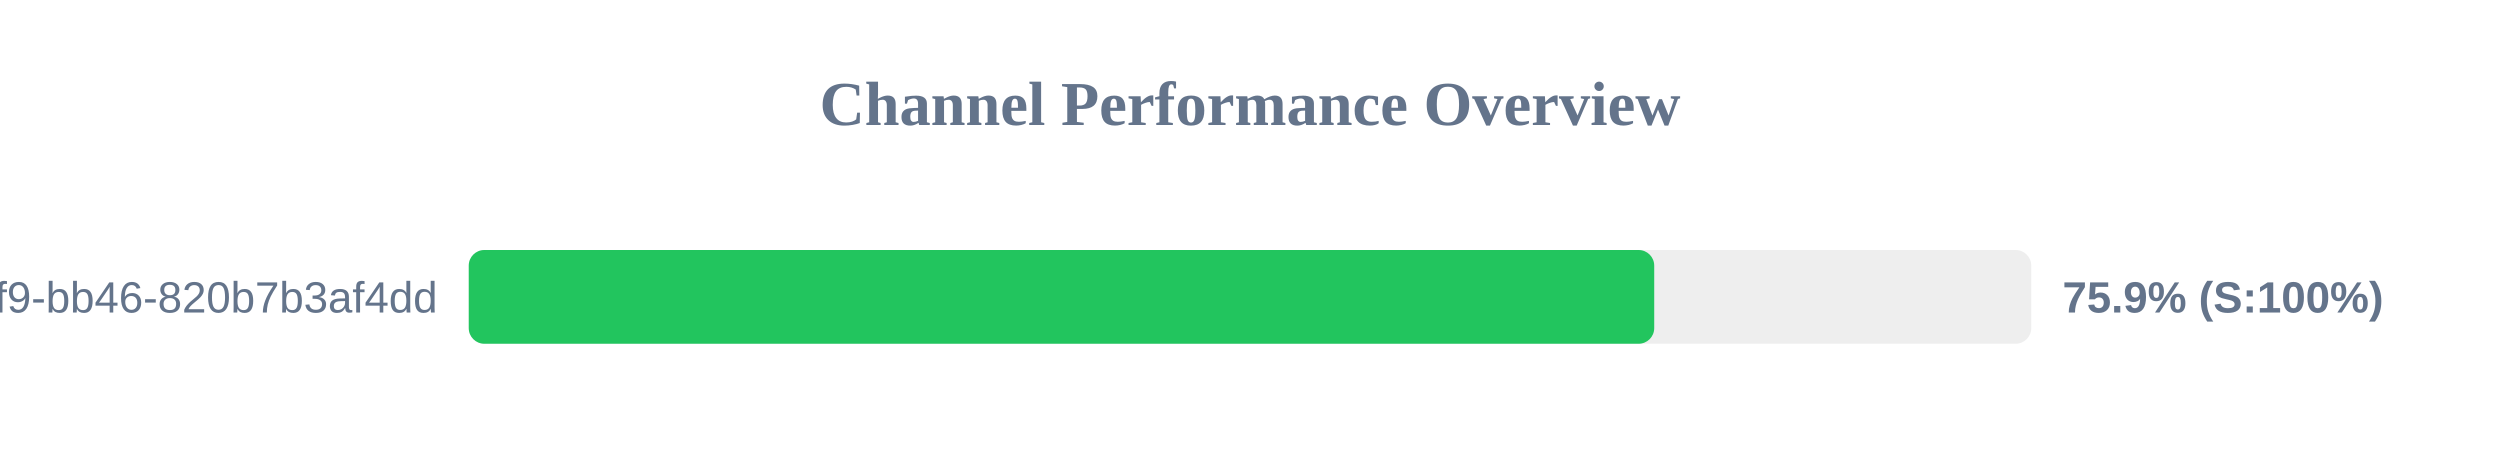
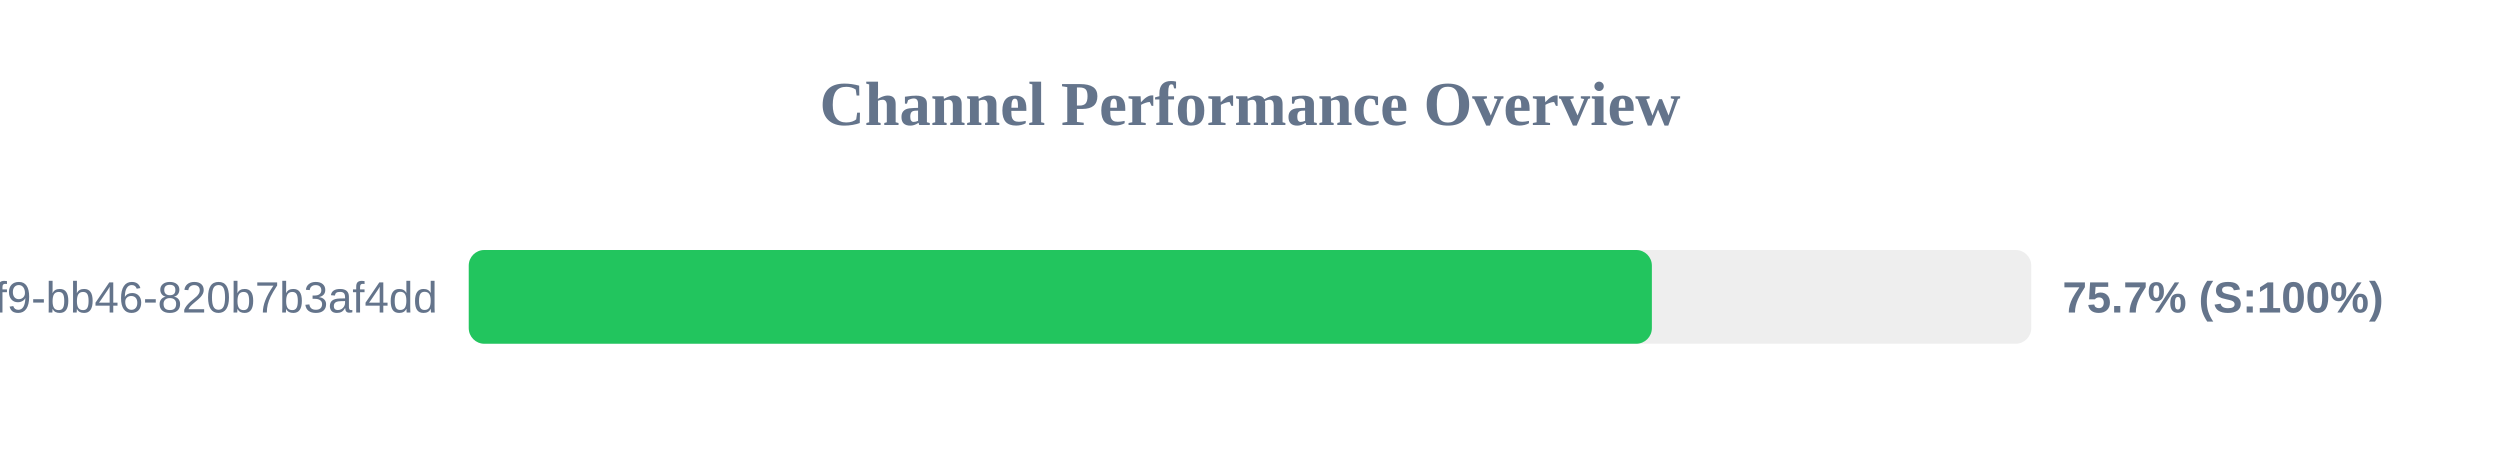
<svg xmlns="http://www.w3.org/2000/svg" width="800" height="150" version="1.1">
  <style>
        .row { font: 14px Arial; fill: #64748b; }
        .score { font: bold 14px Arial; fill: #64748b; }
    </style>
  <text x="400" y="40" text-anchor="middle" font-size="20px" font-weight="bold" fill="#64748b">Channel Performance Overview</text>
  <rect x="150" y="80" width="500" height="30" fill="#eee" rx="5" />
-   <rect x="150" y="80" width="379.35" height="30" fill="#22c55e" rx="5" />
+   <rect x="150" y="80" width="378.6" height="30" fill="#22c55e" rx="5" />
  <text x="140" y="100" text-anchor="end" class="row">?uuid=80b2ac81-ba69-41f9-bb46-820b7b3af4dd</text>
-   <text x="660" y="100" text-anchor="start" class="score">75.9% (S:100%)</text>
+   <text x="660" y="100" text-anchor="start" class="score">75.7% (S:100%)</text>
</svg>
